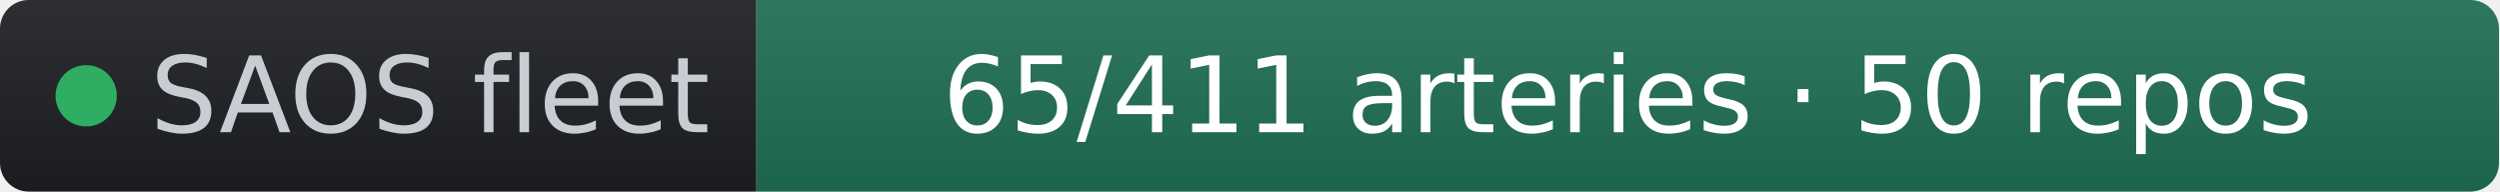
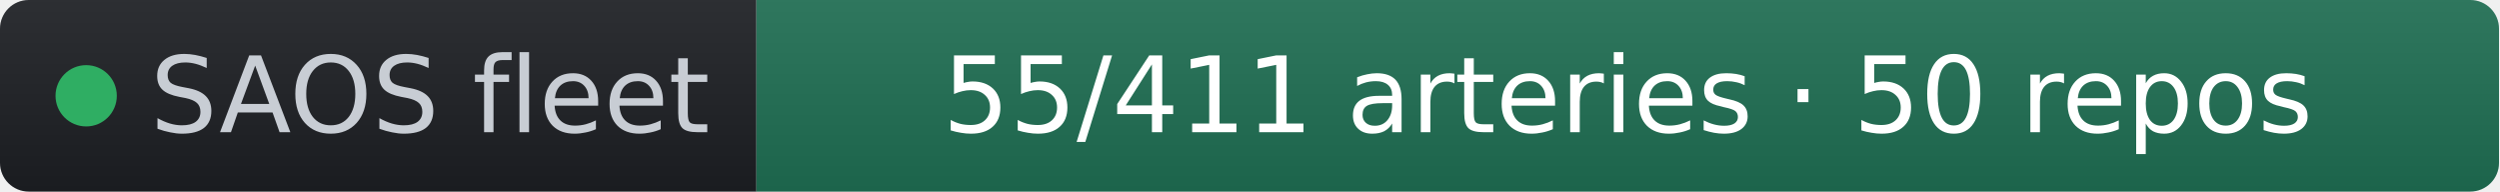
- <svg xmlns="http://www.w3.org/2000/svg" width="261" height="20" role="img" aria-label="SAOS fleet: 65/411 arteries · 50 repos" viewBox="0 0 261 20" font-family="Verdana,Geneva,DejaVu Sans,sans-serif">
+ <svg xmlns="http://www.w3.org/2000/svg" width="261" height="20" role="img" aria-label="SAOS fleet: 55/411 arteries · 50 repos" viewBox="0 0 261 20" font-family="Verdana,Geneva,DejaVu Sans,sans-serif">
  <linearGradient id="s" x2="0" y2="100%">
    <stop offset="0" stop-color="#bbb" stop-opacity=".1" />
    <stop offset="1" stop-opacity=".1" />
  </linearGradient>
  <clipPath id="r">
    <rect width="261" height="20" rx="3" fill="#fff" />
  </clipPath>
  <g clip-path="url(#r)">
    <rect width="79" height="20" fill="#1d1f24" />
    <rect x="79" width="182" height="20" fill="#1f6f54" />
    <rect width="261" height="20" fill="url(#s)" />
  </g>
  <g fill="#fff" text-anchor="middle" font-size="11">
    <circle cx="9" cy="10" r="3.2" fill="#2fae63" />
    <text x="15.7" y="13.8" fill="#c8cdd4" text-anchor="start">SAOS fleet</text>
-     <text x="170" y="13.8" fill="#ffffff">65/411 arteries · 50 repos</text>
+     <text x="170" y="13.8" fill="#ffffff">55/411 arteries · 50 repos</text>
  </g>
</svg>
